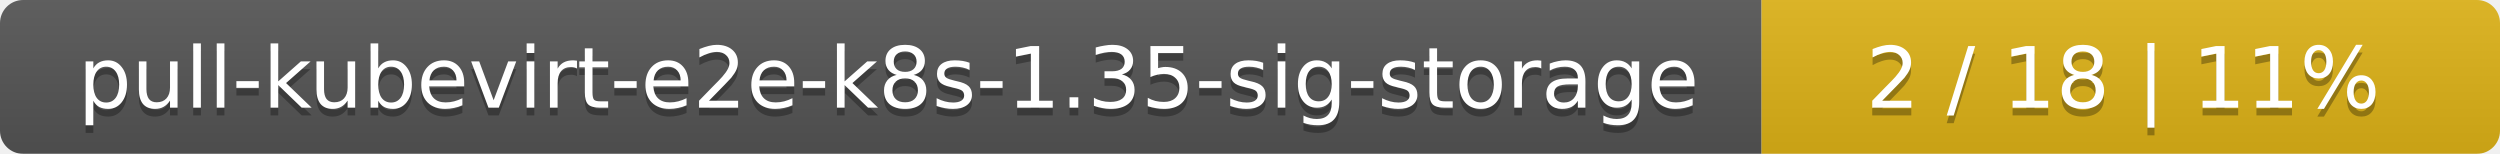
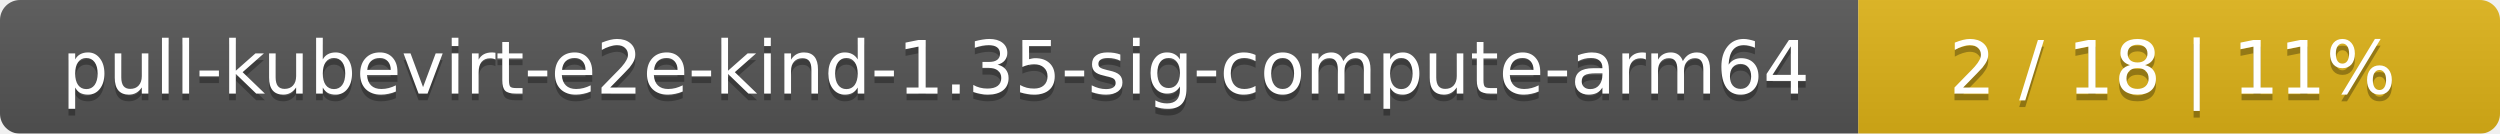
- <svg xmlns="http://www.w3.org/2000/svg" width="325" height="20">
+ <svg xmlns="http://www.w3.org/2000/svg" width="374" height="20">
  <linearGradient id="smooth" x2="0" y2="100%">
    <stop offset="0" stop-color="#bbb" stop-opacity=".1" />
    <stop offset="1" stop-opacity=".1" />
  </linearGradient>
  <mask id="round">
-     <rect width="325" height="20" rx="3" fill="#fff" />
+     <rect width="374" height="20" rx="3" fill="#fff" />
  </mask>
  <g mask="url(#round)">
-     <rect width="229" height="20" fill="#555" />
-     <rect x="229" width="96" height="20" fill="#dfb317" />
-     <rect width="325" height="20" fill="url(#smooth)" />
+     <rect width="278" height="20" fill="#555" />
+     <rect x="278" width="96" height="20" fill="#dfb317" />
+     <rect width="374" height="20" fill="url(#smooth)" />
  </g>
  <g fill="#fff" text-anchor="middle" font-family="DejaVu Sans,Verdana,Geneva,sans-serif" font-size="11">
-     <text x="115.5" y="15" fill="#010101" fill-opacity=".3">pull-kubevirt-e2e-k8s-1.35-sig-storage</text>
-     <text x="115.5" y="14">pull-kubevirt-e2e-k8s-1.35-sig-storage</text>
-     <text x="276" y="15" fill="#010101" fill-opacity=".3">2 / 18    |    11%</text>
-     <text x="276" y="14">2 / 18    |    11%</text>
+     <text x="140" y="15" fill="#010101" fill-opacity=".3">pull-kubevirt-e2e-kind-1.35-sig-compute-arm64</text>
+     <text x="140" y="14">pull-kubevirt-e2e-kind-1.35-sig-compute-arm64</text>
+     <text x="325" y="15" fill="#010101" fill-opacity=".3">2 / 18    |    11%</text>
+     <text x="325" y="14">2 / 18    |    11%</text>
  </g>
</svg>
